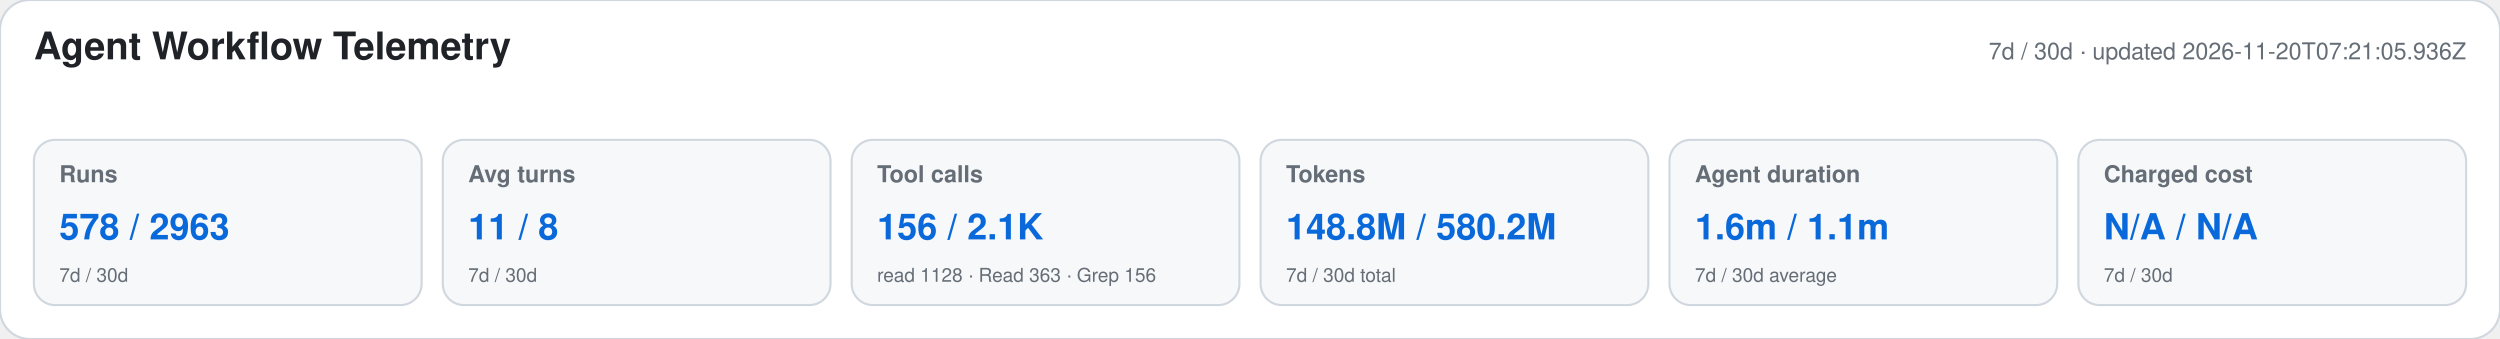
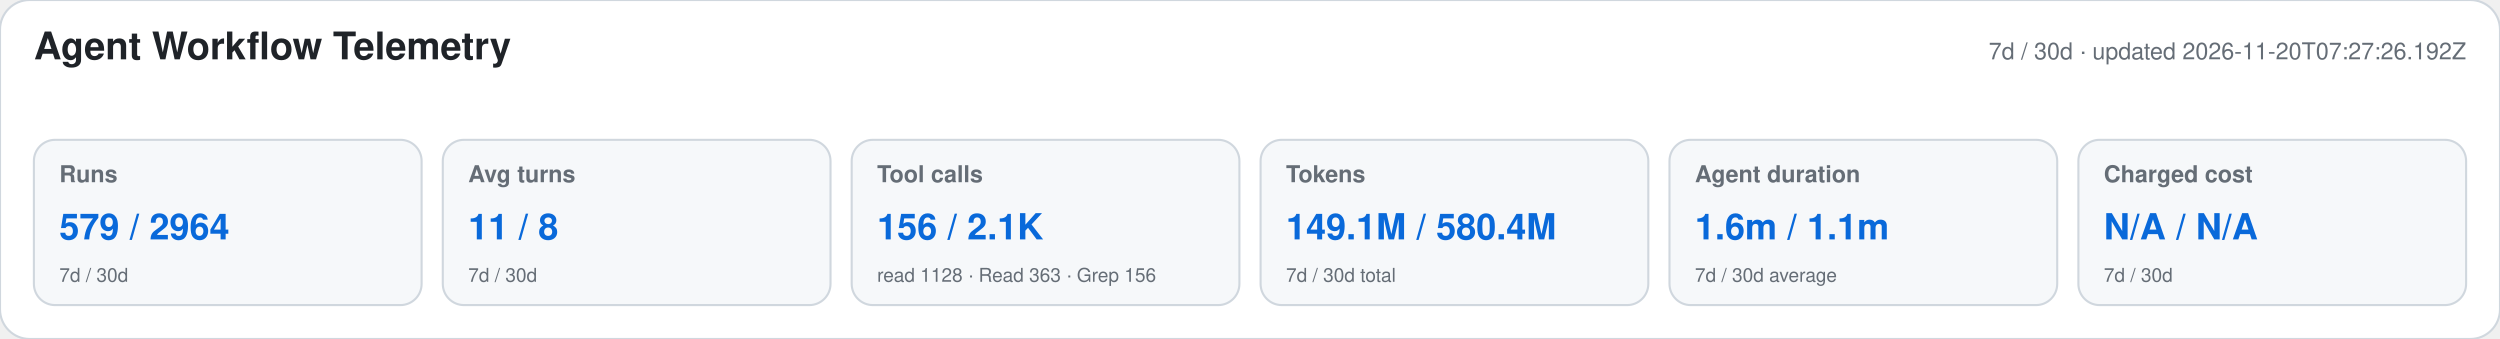
<svg xmlns="http://www.w3.org/2000/svg" width="1180" height="160" viewBox="0 0 1180 160" role="img" aria-labelledby="title desc">
  <style>text{font-family:-apple-system,BlinkMacSystemFont,"Segoe UI",Helvetica,Arial,sans-serif}.heading{font-size:18px;font-weight:650;fill:#1f2328}.meta,.label,.secondary{fill:#656d76}.meta,.label{font-size:11px}.label{font-weight:600}.primary{font-size:17px;font-weight:700;fill:#0969da}.secondary{font-size:9px}</style>
  <rect width="1180" height="160" rx="14" fill="#ffffff" stroke="#d0d7de" />
  <text x="16" y="28" class="heading">Agent Workflow Telemetry</text>
-   <text x="1164" y="28" text-anchor="end" class="meta">7d / 30d · updated 2026-11-20T07:21:05.936Z</text>
+   <text x="1164" y="28" text-anchor="end" class="meta">7d / 30d · updated 2026-11-20T07:27:26.192Z</text>
  <g>
    <rect x="16" y="66" width="183" height="78" rx="10" fill="#f6f8fa" stroke="#d0d7de" />
    <text x="28" y="86" class="label">Runs</text>
-     <text x="28" y="113" class="primary">578 / 2963</text>
+     <text x="28" y="113" class="primary">579 / 2964</text>
    <text x="28" y="133" class="secondary">7d / 30d</text>
  </g>
  <g>
    <rect x="209" y="66" width="183" height="78" rx="10" fill="#f6f8fa" stroke="#d0d7de" />
    <text x="221" y="86" class="label">Avg turns</text>
    <text x="221" y="113" class="primary">11 / 8</text>
    <text x="221" y="133" class="secondary">7d / 30d</text>
  </g>
  <g>
    <rect x="402" y="66" width="183" height="78" rx="10" fill="#f6f8fa" stroke="#d0d7de" />
    <text x="414" y="86" class="label">Tool calls</text>
    <text x="414" y="113" class="primary">156 / 2.1K</text>
    <text x="414" y="133" class="secondary">read 1128 · Read 363 · Grep 156</text>
  </g>
  <g>
    <rect x="595" y="66" width="183" height="78" rx="10" fill="#f6f8fa" stroke="#d0d7de" />
    <text x="607" y="86" class="label">Tokens</text>
-     <text x="607" y="113" class="primary">148.8M / 580.2M</text>
+     <text x="607" y="113" class="primary">149.1M / 580.4M</text>
    <text x="607" y="133" class="secondary">7d / 30d total</text>
  </g>
  <g>
    <rect x="788" y="66" width="183" height="78" rx="10" fill="#f6f8fa" stroke="#d0d7de" />
    <text x="800" y="86" class="label">Agent duration</text>
    <text x="800" y="113" class="primary">1.6m / 1.1m</text>
    <text x="800" y="133" class="secondary">7d / 30d average</text>
  </g>
  <g>
    <rect x="981" y="66" width="183" height="78" rx="10" fill="#f6f8fa" stroke="#d0d7de" />
    <text x="993" y="86" class="label">Charged cost</text>
    <text x="993" y="113" class="primary">N/A / N/A</text>
    <text x="993" y="133" class="secondary">7d / 30d</text>
  </g>
</svg>
